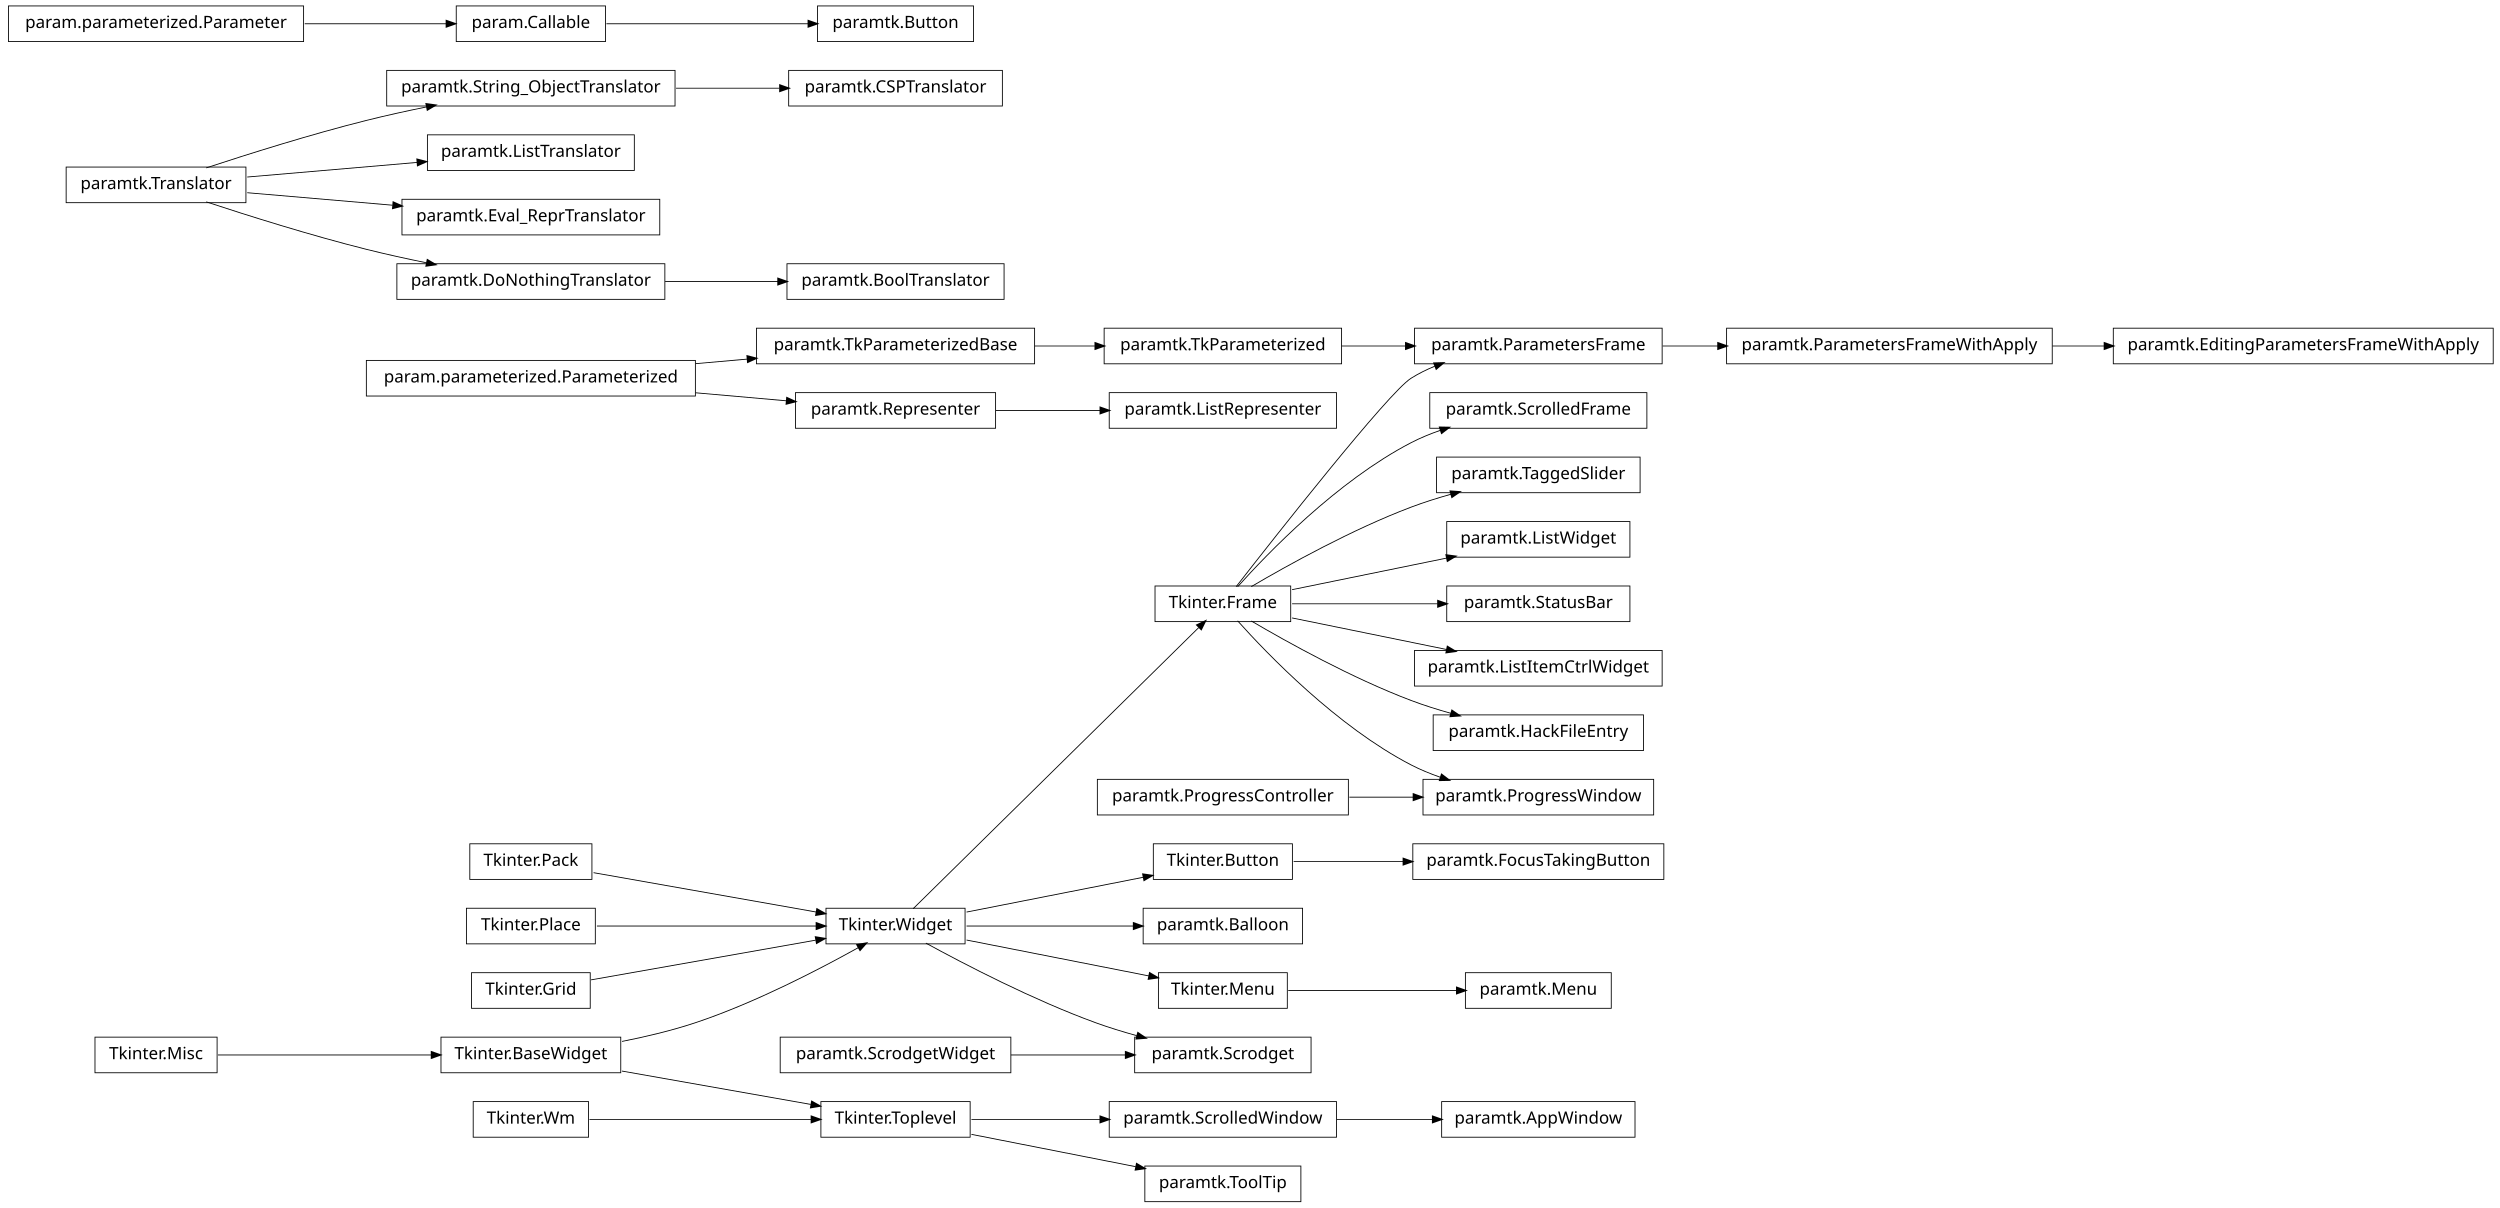
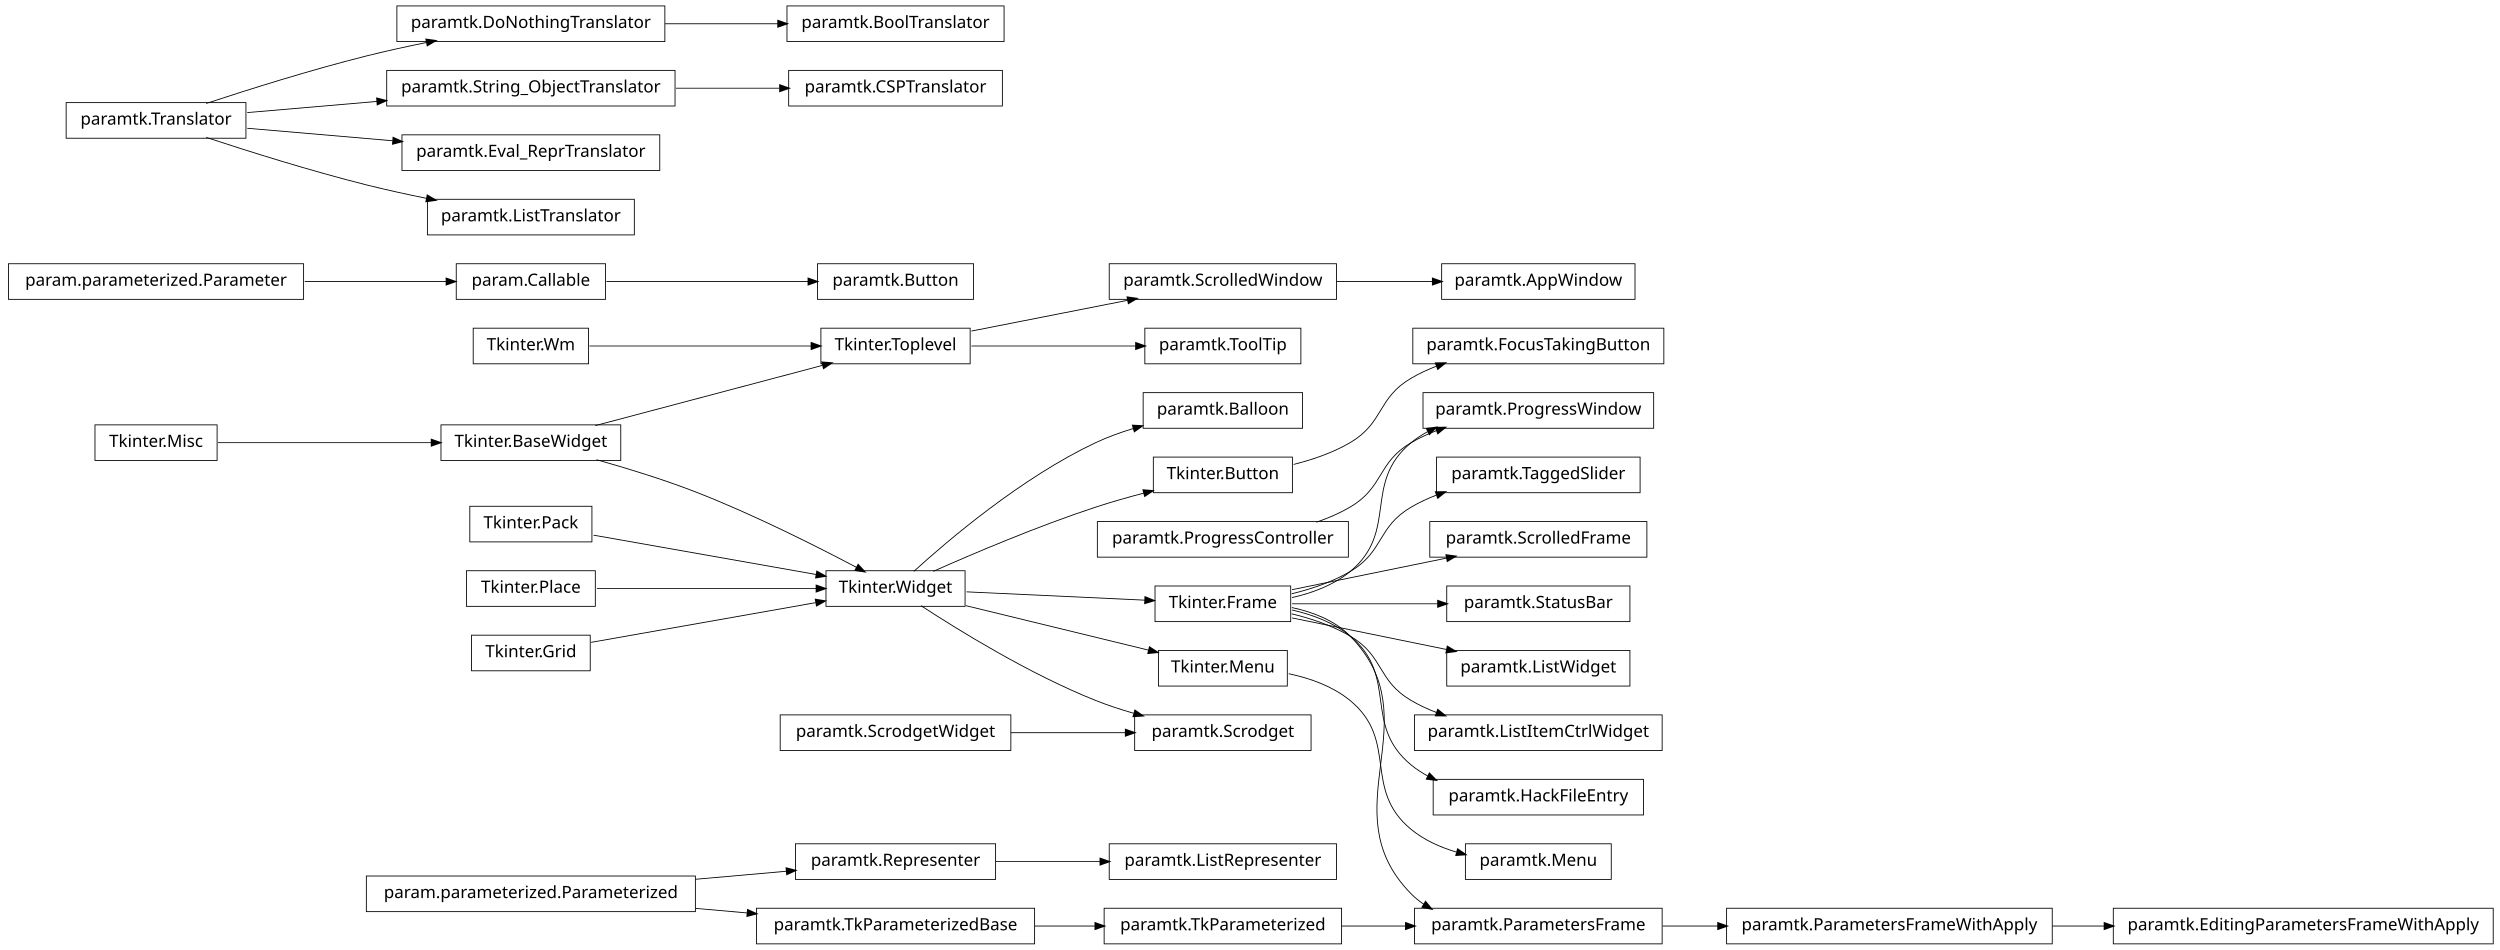
- <svg xmlns="http://www.w3.org/2000/svg" width="1474pt" height="712pt" viewBox="0.00 0.00 1474.00 712.00">
-   <g id="graph1" class="graph" transform="scale(1 1) rotate(0) translate(4 708)">
-     <polygon fill="white" stroke="white" points="-4,5 -4,-708 1471,-708 1471,5 -4,5" />
+ <svg xmlns="http://www.w3.org/2000/svg" width="1474pt" height="560pt" viewBox="0.00 0.00 1474.00 560.00">
+   <g id="graph1" class="graph" transform="scale(1 1) rotate(0) translate(4 556)">
+     <polygon fill="white" stroke="white" points="-4,5 -4,-556 1471,-556 1471,5 -4,5" />
    <g id="node1" class="node">
-       <polygon fill="none" stroke="black" stroke-width="0.5" points="345,-210.5 273,-210.5 273,-189.5 345,-189.5 345,-210.5" />
-       <text text-anchor="middle" x="309" y="-197.5" font-family="Vera" font-size="10.00">Tkinter.Pack</text>
+       <polygon fill="none" stroke="black" stroke-width="0.5" points="784,-400.5 650,-400.5 650,-379.5 784,-379.5 784,-400.5" />
+       <text text-anchor="middle" x="717" y="-387.5" font-family="Vera" font-size="10.00">paramtk.ScrolledWindow</text>
+     </g>
+     <g id="node11" class="node">
+       <polygon fill="none" stroke="black" stroke-width="0.5" points="960,-400.5 846,-400.5 846,-379.5 960,-379.5 960,-400.5" />
+       <text text-anchor="middle" x="903" y="-387.5" font-family="Vera" font-size="10.00">paramtk.AppWindow</text>
+     </g>
+     <g id="edge8" class="edge">
+       <path fill="none" stroke="black" stroke-width="0.5" d="M784.15,-390C802.603,-390 822.53,-390 840.697,-390" />
+       <polygon fill="black" stroke="black" points="840.771,-391.75 845.771,-390 840.771,-388.25 840.771,-391.75" />
+     </g>
+     <g id="node2" class="node">
+       <polygon fill="none" stroke="black" stroke-width="0.5" points="568,-362.5 480,-362.5 480,-341.5 568,-341.5 568,-362.5" />
+       <text text-anchor="middle" x="524" y="-349.5" font-family="Vera" font-size="10.00">Tkinter.Toplevel</text>
+     </g>
+     <g id="edge2" class="edge">
+       <path fill="none" stroke="black" stroke-width="0.5" d="M568.763,-360.813C596.238,-366.223 631.656,-373.196 660.982,-378.97" />
+       <polygon fill="black" stroke="black" points="660.764,-380.711 666.007,-379.96 661.44,-377.277 660.764,-380.711" />
+     </g>
+     <g id="node54" class="node">
+       <polygon fill="none" stroke="black" stroke-width="0.5" points="763,-362.5 671,-362.5 671,-341.5 763,-341.5 763,-362.5" />
+       <text text-anchor="middle" x="717" y="-349.5" font-family="Vera" font-size="10.00">paramtk.ToolTip</text>
+     </g>
+     <g id="edge44" class="edge">
+       <path fill="none" stroke="black" stroke-width="0.5" d="M568.763,-352C597.711,-352 635.478,-352 665.646,-352" />
+       <polygon fill="black" stroke="black" points="665.802,-353.75 670.802,-352 665.802,-350.25 665.802,-353.75" />
+     </g>
+     <g id="node4" class="node">
+       <polygon fill="none" stroke="black" stroke-width="0.5" points="175,-400.5 1,-400.5 1,-379.5 175,-379.5 175,-400.5" />
+       <text text-anchor="middle" x="88" y="-387.5" font-family="Vera" font-size="10.00">param.parameterized.Parameter</text>
+     </g>
+     <g id="node32" class="node">
+       <polygon fill="none" stroke="black" stroke-width="0.5" points="353,-400.5 265,-400.5 265,-379.5 353,-379.5 353,-400.5" />
+       <text text-anchor="middle" x="309" y="-387.5" font-family="Vera" font-size="10.00">param.Callable</text>
+     </g>
+     <g id="edge26" class="edge">
+       <path fill="none" stroke="black" stroke-width="0.5" d="M175.662,-390C204.015,-390 234.464,-390 259.097,-390" />
+       <polygon fill="black" stroke="black" points="259.263,-391.75 264.263,-390 259.263,-388.25 259.263,-391.75" />
+     </g>
+     <g id="node5" class="node">
+       <polygon fill="none" stroke="black" stroke-width="0.5" points="757,-210.5 677,-210.5 677,-189.5 757,-189.5 757,-210.5" />
+       <text text-anchor="middle" x="717" y="-197.5" font-family="Vera" font-size="10.00">Tkinter.Frame</text>
+     </g>
+     <g id="node13" class="node">
+       <polygon fill="none" stroke="black" stroke-width="0.5" points="957,-210.5 849,-210.5 849,-189.5 957,-189.5 957,-210.5" />
+       <text text-anchor="middle" x="903" y="-197.5" font-family="Vera" font-size="10.00">paramtk.StatusBar</text>
+     </g>
+     <g id="edge10" class="edge">
+       <path fill="none" stroke="black" stroke-width="0.5" d="M757.818,-200C782.986,-200 815.693,-200 843.69,-200" />
+       <polygon fill="black" stroke="black" points="843.859,-201.75 848.859,-200 843.859,-198.25 843.859,-201.75" />
+     </g>
+     <g id="node16" class="node">
+       <polygon fill="none" stroke="black" stroke-width="0.5" points="971,-324.5 835,-324.5 835,-303.5 971,-303.5 971,-324.5" />
+       <text text-anchor="middle" x="903" y="-311.5" font-family="Vera" font-size="10.00">paramtk.ProgressWindow</text>
+     </g>
+     <g id="edge14" class="edge">
+       <path fill="none" stroke="black" stroke-width="0.5" d="M757.763,-203.649C769.816,-206.388 782.352,-211.065 792,-219 820.867,-242.741 799.133,-271.259 828,-295 830.996,-297.464 834.27,-299.613 837.721,-301.488" />
+       <polygon fill="black" stroke="black" points="837.272,-303.219 842.528,-303.879 838.83,-300.085 837.272,-303.219" />
+     </g>
+     <g id="node30" class="node">
+       <polygon fill="none" stroke="black" stroke-width="0.5" points="957,-172.5 849,-172.5 849,-151.5 957,-151.5 957,-172.5" />
+       <text text-anchor="middle" x="903" y="-159.5" font-family="Vera" font-size="10.00">paramtk.ListWidget</text>
+     </g>
+     <g id="edge24" class="edge">
+       <path fill="none" stroke="black" stroke-width="0.5" d="M757.818,-191.661C784.607,-186.188 819.937,-178.97 849.036,-173.025" />
+       <polygon fill="black" stroke="black" points="849.473,-174.722 854.021,-172.006 848.772,-171.293 849.473,-174.722" />
+     </g>
+     <g id="node35" class="node">
+       <polygon fill="none" stroke="black" stroke-width="0.5" points="976,-20.5 830,-20.5 830,0.5 976,0.5 976,-20.5" />
+       <text text-anchor="middle" x="903" y="-7.5" font-family="Vera" font-size="10.00">paramtk.ParametersFrame</text>
+     </g>
+     <g id="edge68" class="edge">
+       <path fill="none" stroke="black" stroke-width="0.5" d="M757.668,-197.78C770.145,-195.158 782.953,-190.189 792,-181 840.707,-131.529 779.293,-78.471 828,-29 830.288,-26.676 832.817,-24.622 835.52,-22.807" />
+       <polygon fill="black" stroke="black" points="836.535,-24.238 839.902,-20.149 834.72,-21.246 836.535,-24.238" />
+     </g>
+     <g id="node37" class="node">
+       <polygon fill="none" stroke="black" stroke-width="0.5" points="976,-134.5 830,-134.5 830,-113.5 976,-113.5 976,-134.5" />
+       <text text-anchor="middle" x="903" y="-121.5" font-family="Vera" font-size="10.00">paramtk.ListItemCtrlWidget</text>
+     </g>
+     <g id="edge30" class="edge">
+       <path fill="none" stroke="black" stroke-width="0.5" d="M757.554,-194.106C769.205,-191.278 781.571,-187.114 792,-181 812.07,-169.234 807.93,-154.766 828,-143 832.702,-140.243 837.798,-137.883 843.044,-135.863" />
+       <polygon fill="black" stroke="black" points="843.795,-137.453 847.898,-134.102 842.601,-134.162 843.795,-137.453" />
+     </g>
+     <g id="node39" class="node">
+       <polygon fill="none" stroke="black" stroke-width="0.5" points="965,-96.5 841,-96.5 841,-75.5 965,-75.5 965,-96.5" />
+       <text text-anchor="middle" x="903" y="-83.5" font-family="Vera" font-size="10.00">paramtk.HackFileEntry</text>
+     </g>
+     <g id="edge32" class="edge">
+       <path fill="none" stroke="black" stroke-width="0.5" d="M757.763,-196.351C769.816,-193.612 782.352,-188.935 792,-181 820.867,-157.259 799.133,-128.741 828,-105 830.996,-102.536 834.27,-100.387 837.721,-98.512" />
+       <polygon fill="black" stroke="black" points="838.83,-99.915 842.528,-96.121 837.272,-96.781 838.83,-99.915" />
+     </g>
+     <g id="node72" class="node">
+       <polygon fill="none" stroke="black" stroke-width="0.5" points="963,-286.5 843,-286.5 843,-265.5 963,-265.5 963,-286.5" />
+       <text text-anchor="middle" x="903" y="-273.5" font-family="Vera" font-size="10.00">paramtk.TaggedSlider</text>
+     </g>
+     <g id="edge70" class="edge">
+       <path fill="none" stroke="black" stroke-width="0.5" d="M757.554,-205.894C769.205,-208.722 781.571,-212.886 792,-219 812.07,-230.766 807.93,-245.234 828,-257 832.702,-259.757 837.798,-262.117 843.044,-264.137" />
+       <polygon fill="black" stroke="black" points="842.601,-265.838 847.898,-265.898 843.795,-262.547 842.601,-265.838" />
+     </g>
+     <g id="node82" class="node">
+       <polygon fill="none" stroke="black" stroke-width="0.5" points="967,-248.5 839,-248.5 839,-227.5 967,-227.5 967,-248.5" />
+       <text text-anchor="middle" x="903" y="-235.5" font-family="Vera" font-size="10.00">paramtk.ScrolledFrame</text>
+     </g>
+     <g id="edge80" class="edge">
+       <path fill="none" stroke="black" stroke-width="0.5" d="M757.818,-208.339C784.607,-213.812 819.937,-221.03 849.036,-226.975" />
+       <polygon fill="black" stroke="black" points="848.772,-228.707 854.021,-227.994 849.473,-225.278 848.772,-228.707" />
+     </g>
+     <g id="node6" class="node">
+       <polygon fill="none" stroke="black" stroke-width="0.5" points="565,-219.5 483,-219.5 483,-198.5 565,-198.5 565,-219.5" />
+       <text text-anchor="middle" x="524" y="-206.5" font-family="Vera" font-size="10.00">Tkinter.Widget</text>
+     </g>
+     <g id="edge4" class="edge">
+       <path fill="none" stroke="black" stroke-width="0.5" d="M565.878,-207.047C596.922,-205.599 639.212,-203.627 671.161,-202.138" />
+       <polygon fill="black" stroke="black" points="671.284,-203.884 676.197,-201.903 671.121,-200.388 671.284,-203.884" />
+     </g>
+     <g id="node26" class="node">
+       <polygon fill="none" stroke="black" stroke-width="0.5" points="755,-172.5 679,-172.5 679,-151.5 755,-151.5 755,-172.5" />
+       <text text-anchor="middle" x="717" y="-159.5" font-family="Vera" font-size="10.00">Tkinter.Menu</text>
+     </g>
+     <g id="edge20" class="edge">
+       <path fill="none" stroke="black" stroke-width="0.5" d="M565.403,-198.917C597.155,-191.185 640.874,-180.539 673.206,-172.665" />
+       <polygon fill="black" stroke="black" points="673.85,-174.309 678.293,-171.426 673.021,-170.909 673.85,-174.309" />
+     </g>
+     <g id="node28" class="node">
+       <polygon fill="none" stroke="black" stroke-width="0.5" points="764,-324.5 670,-324.5 670,-303.5 764,-303.5 764,-324.5" />
+       <text text-anchor="middle" x="717" y="-311.5" font-family="Vera" font-size="10.00">paramtk.Balloon</text>
+     </g>
+     <g id="edge22" class="edge">
+       <path fill="none" stroke="black" stroke-width="0.5" d="M534.792,-219.119C554.52,-237.073 598.402,-274.53 642,-295 648.915,-298.247 656.46,-300.989 664.012,-303.29" />
+       <polygon fill="black" stroke="black" points="663.945,-305.093 669.235,-304.813 664.925,-301.733 663.945,-305.093" />
+     </g>
+     <g id="node41" class="node">
+       <polygon fill="none" stroke="black" stroke-width="0.5" points="769,-134.5 665,-134.5 665,-113.5 769,-113.5 769,-134.5" />
+       <text text-anchor="middle" x="717" y="-121.5" font-family="Vera" font-size="10.00">paramtk.Scrodget</text>
+     </g>
+     <g id="edge36" class="edge">
+       <path fill="none" stroke="black" stroke-width="0.5" d="M539.01,-198.899C560.828,-184.621 602.966,-158.547 642,-143 649.097,-140.173 656.743,-137.665 664.343,-135.472" />
+       <polygon fill="black" stroke="black" points="665.246,-137.037 669.59,-134.005 664.303,-133.666 665.246,-137.037" />
+     </g>
+     <g id="node79" class="node">
+       <polygon fill="none" stroke="black" stroke-width="0.5" points="758,-286.5 676,-286.5 676,-265.5 758,-265.5 758,-286.5" />
+       <text text-anchor="middle" x="717" y="-273.5" font-family="Vera" font-size="10.00">Tkinter.Button</text>
+     </g>
+     <g id="edge78" class="edge">
+       <path fill="none" stroke="black" stroke-width="0.5" d="M546.276,-219.142C569.748,-229.571 607.959,-245.824 642,-257 651.129,-259.997 661.012,-262.803 670.515,-265.29" />
+       <polygon fill="black" stroke="black" points="670.165,-267.007 675.443,-266.561 671.039,-263.618 670.165,-267.007" />
+     </g>
+     <g id="node8" class="node">
+       <polygon fill="none" stroke="black" stroke-width="0.5" points="784,-58.5 650,-58.5 650,-37.5 784,-37.5 784,-58.5" />
+       <text text-anchor="middle" x="717" y="-45.5" font-family="Vera" font-size="10.00">paramtk.ListRepresenter</text>
+     </g>
+     <g id="node9" class="node">
+       <polygon fill="none" stroke="black" stroke-width="0.5" points="583,-58.5 465,-58.5 465,-37.5 583,-37.5 583,-58.5" />
+       <text text-anchor="middle" x="524" y="-45.5" font-family="Vera" font-size="10.00">paramtk.Representer</text>
+     </g>
+     <g id="edge6" class="edge">
+       <path fill="none" stroke="black" stroke-width="0.5" d="M583.218,-48C602.627,-48 624.413,-48 644.678,-48" />
+       <polygon fill="black" stroke="black" points="644.795,-49.75 649.795,-48 644.795,-46.25 644.795,-49.75" />
+     </g>
+     <g id="node15" class="node">
+       <polygon fill="none" stroke="black" stroke-width="0.5" points="124,-305.5 52,-305.5 52,-284.5 124,-284.5 124,-305.5" />
+       <text text-anchor="middle" x="88" y="-292.5" font-family="Vera" font-size="10.00">Tkinter.Misc</text>
+     </g>
+     <g id="node62" class="node">
+       <polygon fill="none" stroke="black" stroke-width="0.5" points="362,-305.5 256,-305.5 256,-284.5 362,-284.5 362,-305.5" />
+       <text text-anchor="middle" x="309" y="-292.5" font-family="Vera" font-size="10.00">Tkinter.BaseWidget</text>
+     </g>
+     <g id="edge52" class="edge">
+       <path fill="none" stroke="black" stroke-width="0.5" d="M124.494,-295C158.637,-295 210.226,-295 250.18,-295" />
+       <polygon fill="black" stroke="black" points="250.489,-296.75 255.489,-295 250.489,-293.25 250.489,-296.75" />
+     </g>
+     <g id="node17" class="node">
+       <polygon fill="none" stroke="black" stroke-width="0.5" points="791,-248.5 643,-248.5 643,-227.5 791,-227.5 791,-248.5" />
+       <text text-anchor="middle" x="717" y="-235.5" font-family="Vera" font-size="10.00">paramtk.ProgressController</text>
+     </g>
+     <g id="edge12" class="edge">
+       <path fill="none" stroke="black" stroke-width="0.5" d="M772.102,-248.102C779.045,-250.475 785.859,-253.399 792,-257 812.07,-268.766 807.93,-283.234 828,-295 832.702,-297.757 837.798,-300.117 843.044,-302.137" />
+       <polygon fill="black" stroke="black" points="842.601,-303.838 847.898,-303.898 843.795,-300.547 842.601,-303.838" />
    </g>
    <g id="node20" class="node">
-       <polygon fill="none" stroke="black" stroke-width="0.5" points="565,-172.5 483,-172.5 483,-151.5 565,-151.5 565,-172.5" />
-       <text text-anchor="middle" x="524" y="-159.5" font-family="Vera" font-size="10.00">Tkinter.Widget</text>
-     </g>
-     <g id="edge16" class="edge">
-       <path fill="none" stroke="black" stroke-width="0.5" d="M345.96,-193.468C382.269,-187.05 437.801,-177.235 477.179,-170.275" />
-       <polygon fill="black" stroke="black" points="477.764,-171.949 482.383,-169.356 477.154,-168.503 477.764,-171.949" />
-     </g>
-     <g id="node2" class="node">
-       <polygon fill="none" stroke="black" stroke-width="0.5" points="976,-514.5 830,-514.5 830,-493.5 976,-493.5 976,-514.5" />
-       <text text-anchor="middle" x="903" y="-501.5" font-family="Vera" font-size="10.00">paramtk.ParametersFrame</text>
-     </g>
-     <g id="node27" class="node">
-       <polygon fill="none" stroke="black" stroke-width="0.5" points="1206,-514.5 1014,-514.5 1014,-493.5 1206,-493.5 1206,-514.5" />
-       <text text-anchor="middle" x="1110" y="-501.5" font-family="Vera" font-size="10.00">paramtk.ParametersFrameWithApply</text>
-     </g>
-     <g id="edge24" class="edge">
-       <path fill="none" stroke="black" stroke-width="0.5" d="M976.272,-504C986.862,-504 997.915,-504 1008.93,-504" />
-       <polygon fill="black" stroke="black" points="1008.99,-505.75 1013.99,-504 1008.99,-502.25 1008.99,-505.75" />
-     </g>
-     <g id="node3" class="node">
-       <polygon fill="none" stroke="black" stroke-width="0.5" points="787,-514.5 647,-514.5 647,-493.5 787,-493.5 787,-514.5" />
-       <text text-anchor="middle" x="717" y="-501.5" font-family="Vera" font-size="10.00">paramtk.TkParameterized</text>
-     </g>
-     <g id="edge2" class="edge">
-       <path fill="none" stroke="black" stroke-width="0.5" d="M787.054,-504C799.308,-504 812.13,-504 824.593,-504" />
-       <polygon fill="black" stroke="black" points="824.909,-505.75 829.909,-504 824.909,-502.25 824.909,-505.75" />
-     </g>
-     <g id="node5" class="node">
-       <polygon fill="none" stroke="black" stroke-width="0.5" points="757,-362.5 677,-362.5 677,-341.5 757,-341.5 757,-362.5" />
-       <text text-anchor="middle" x="717" y="-349.5" font-family="Vera" font-size="10.00">Tkinter.Frame</text>
-     </g>
-     <g id="edge4" class="edge">
-       <path fill="none" stroke="black" stroke-width="0.5" d="M724.839,-362.101C747.873,-391.677 814.573,-476.55 828,-485 832.348,-487.737 837.072,-490.08 841.961,-492.085" />
-       <polygon fill="black" stroke="black" points="841.602,-493.822 846.897,-493.981 842.857,-490.555 841.602,-493.822" />
-     </g>
-     <g id="node15" class="node">
-       <polygon fill="none" stroke="black" stroke-width="0.5" points="967,-476.5 839,-476.5 839,-455.5 967,-455.5 967,-476.5" />
-       <text text-anchor="middle" x="903" y="-463.5" font-family="Vera" font-size="10.00">paramtk.ScrolledFrame</text>
-     </g>
-     <g id="edge10" class="edge">
-       <path fill="none" stroke="black" stroke-width="0.5" d="M725.69,-362.034C743.091,-381.479 784.307,-424.364 828,-447 833.404,-449.8 839.245,-452.204 845.199,-454.264" />
-       <polygon fill="black" stroke="black" points="844.923,-456.016 850.219,-455.915 846.016,-452.691 844.923,-456.016" />
-     </g>
-     <g id="node25" class="node">
-       <polygon fill="none" stroke="black" stroke-width="0.5" points="963,-438.5 843,-438.5 843,-417.5 963,-417.5 963,-438.5" />
-       <text text-anchor="middle" x="903" y="-425.5" font-family="Vera" font-size="10.00">paramtk.TaggedSlider</text>
-     </g>
-     <g id="edge22" class="edge">
-       <path fill="none" stroke="black" stroke-width="0.5" d="M733.752,-362.13C755.019,-374.627 793.144,-395.83 828,-409 835.492,-411.831 843.563,-414.374 851.536,-416.609" />
-       <polygon fill="black" stroke="black" points="851.197,-418.331 856.482,-417.961 852.12,-414.954 851.197,-418.331" />
-     </g>
-     <g id="node46" class="node">
-       <polygon fill="none" stroke="black" stroke-width="0.5" points="957,-400.5 849,-400.5 849,-379.5 957,-379.5 957,-400.5" />
-       <text text-anchor="middle" x="903" y="-387.5" font-family="Vera" font-size="10.00">paramtk.ListWidget</text>
-     </g>
-     <g id="edge40" class="edge">
-       <path fill="none" stroke="black" stroke-width="0.5" d="M757.818,-360.339C784.607,-365.812 819.937,-373.03 849.036,-378.975" />
-       <polygon fill="black" stroke="black" points="848.772,-380.707 854.021,-379.994 849.473,-377.278 848.772,-380.707" />
-     </g>
-     <g id="node53" class="node">
-       <polygon fill="none" stroke="black" stroke-width="0.5" points="957,-362.5 849,-362.5 849,-341.5 957,-341.5 957,-362.5" />
-       <text text-anchor="middle" x="903" y="-349.5" font-family="Vera" font-size="10.00">paramtk.StatusBar</text>
+       <polygon fill="none" stroke="black" stroke-width="0.5" points="406,-39.5 212,-39.5 212,-18.5 406,-18.5 406,-39.5" />
+       <text text-anchor="middle" x="309" y="-26.5" font-family="Vera" font-size="10.00">param.parameterized.Parameterized</text>
    </g>
    <g id="edge48" class="edge">
-       <path fill="none" stroke="black" stroke-width="0.5" d="M757.818,-352C782.986,-352 815.693,-352 843.69,-352" />
-       <polygon fill="black" stroke="black" points="843.859,-353.75 848.859,-352 843.859,-350.25 843.859,-353.75" />
-     </g>
-     <g id="node63" class="node">
-       <polygon fill="none" stroke="black" stroke-width="0.5" points="976,-324.5 830,-324.5 830,-303.5 976,-303.5 976,-324.5" />
-       <text text-anchor="middle" x="903" y="-311.5" font-family="Vera" font-size="10.00">paramtk.ListItemCtrlWidget</text>
-     </g>
-     <g id="edge60" class="edge">
-       <path fill="none" stroke="black" stroke-width="0.5" d="M757.818,-343.661C784.607,-338.188 819.937,-330.97 849.036,-325.025" />
-       <polygon fill="black" stroke="black" points="849.473,-326.722 854.021,-324.006 848.772,-323.293 849.473,-326.722" />
-     </g>
-     <g id="node74" class="node">
-       <polygon fill="none" stroke="black" stroke-width="0.5" points="965,-286.5 841,-286.5 841,-265.5 965,-265.5 965,-286.5" />
-       <text text-anchor="middle" x="903" y="-273.5" font-family="Vera" font-size="10.00">paramtk.HackFileEntry</text>
-     </g>
-     <g id="edge72" class="edge">
-       <path fill="none" stroke="black" stroke-width="0.5" d="M733.752,-341.87C755.019,-329.373 793.144,-308.17 828,-295 835.492,-292.169 843.563,-289.626 851.536,-287.391" />
-       <polygon fill="black" stroke="black" points="852.12,-289.046 856.482,-286.039 851.197,-285.669 852.12,-289.046" />
-     </g>
-     <g id="node76" class="node">
-       <polygon fill="none" stroke="black" stroke-width="0.5" points="971,-248.5 835,-248.5 835,-227.5 971,-227.5 971,-248.5" />
-       <text text-anchor="middle" x="903" y="-235.5" font-family="Vera" font-size="10.00">paramtk.ProgressWindow</text>
-     </g>
-     <g id="edge76" class="edge">
-       <path fill="none" stroke="black" stroke-width="0.5" d="M725.69,-341.966C743.091,-322.521 784.307,-279.636 828,-257 833.404,-254.2 839.245,-251.796 845.199,-249.736" />
-       <polygon fill="black" stroke="black" points="846.016,-251.309 850.219,-248.085 844.923,-247.984 846.016,-251.309" />
-     </g>
-     <g id="node7" class="node">
-       <polygon fill="none" stroke="black" stroke-width="0.5" points="394,-666.5 224,-666.5 224,-645.5 394,-645.5 394,-666.5" />
-       <text text-anchor="middle" x="309" y="-653.5" font-family="Vera" font-size="10.00">paramtk.String_ObjectTranslator</text>
-     </g>
-     <g id="node84" class="node">
-       <polygon fill="none" stroke="black" stroke-width="0.5" points="587,-666.5 461,-666.5 461,-645.5 587,-645.5 587,-666.5" />
-       <text text-anchor="middle" x="524" y="-653.5" font-family="Vera" font-size="10.00">paramtk.CSPTranslator</text>
-     </g>
-     <g id="edge82" class="edge">
-       <path fill="none" stroke="black" stroke-width="0.5" d="M394.591,-656C414.822,-656 436.133,-656 455.493,-656" />
-       <polygon fill="black" stroke="black" points="455.899,-657.75 460.899,-656 455.899,-654.25 455.899,-657.75" />
-     </g>
-     <g id="node8" class="node">
-       <polygon fill="none" stroke="black" stroke-width="0.5" points="141,-609.5 35,-609.5 35,-588.5 141,-588.5 141,-609.5" />
-       <text text-anchor="middle" x="88" y="-596.5" font-family="Vera" font-size="10.00">paramtk.Translator</text>
-     </g>
-     <g id="edge6" class="edge">
-       <path fill="none" stroke="black" stroke-width="0.5" d="M117.572,-609.012C142.543,-617.236 179.347,-628.822 212,-637 223.434,-639.864 235.715,-642.558 247.566,-644.969" />
-       <polygon fill="black" stroke="black" points="247.368,-646.714 252.615,-645.984 248.058,-643.282 247.368,-646.714" />
-     </g>
-     <g id="node55" class="node">
-       <polygon fill="none" stroke="black" stroke-width="0.5" points="370,-628.5 248,-628.5 248,-607.5 370,-607.5 370,-628.5" />
-       <text text-anchor="middle" x="309" y="-615.5" font-family="Vera" font-size="10.00">paramtk.ListTranslator</text>
+       <path fill="none" stroke="black" stroke-width="0.5" d="M406.121,-37.583C424.274,-39.187 442.826,-40.827 459.679,-42.316" />
+       <polygon fill="black" stroke="black" points="459.718,-44.076 464.853,-42.773 460.026,-40.59 459.718,-44.076" />
+     </g>
+     <g id="node51" class="node">
+       <polygon fill="none" stroke="black" stroke-width="0.5" points="606,-20.5 442,-20.5 442,0.5 606,0.5 606,-20.5" />
+       <text text-anchor="middle" x="524" y="-7.5" font-family="Vera" font-size="10.00">paramtk.TkParameterizedBase</text>
    </g>
    <g id="edge50" class="edge">
-       <path fill="none" stroke="black" stroke-width="0.5" d="M141.78,-603.624C171.978,-606.22 209.931,-609.483 242.043,-612.244" />
-       <polygon fill="black" stroke="black" points="242.013,-613.997 247.145,-612.682 242.313,-610.51 242.013,-613.997" />
-     </g>
-     <g id="node61" class="node">
-       <polygon fill="none" stroke="black" stroke-width="0.5" points="385,-590.5 233,-590.5 233,-569.5 385,-569.5 385,-590.5" />
-       <text text-anchor="middle" x="309" y="-577.5" font-family="Vera" font-size="10.00">paramtk.Eval_ReprTranslator</text>
-     </g>
-     <g id="edge58" class="edge">
-       <path fill="none" stroke="black" stroke-width="0.5" d="M141.78,-594.376C167.52,-592.163 198.894,-589.466 227.482,-587.008" />
-       <polygon fill="black" stroke="black" points="227.954,-588.724 232.786,-586.552 227.654,-585.237 227.954,-588.724" />
-     </g>
-     <g id="node69" class="node">
+       <path fill="none" stroke="black" stroke-width="0.5" d="M406.121,-20.417C416.261,-19.521 426.525,-18.614 436.548,-17.728" />
+       <polygon fill="black" stroke="black" points="436.939,-19.451 441.766,-17.267 436.631,-15.964 436.939,-19.451" />
+     </g>
+     <g id="node21" class="node">
+       <polygon fill="none" stroke="black" stroke-width="0.5" points="588,-552.5 460,-552.5 460,-531.5 588,-531.5 588,-552.5" />
+       <text text-anchor="middle" x="524" y="-539.5" font-family="Vera" font-size="10.00">paramtk.BoolTranslator</text>
+     </g>
+     <g id="node22" class="node">
      <polygon fill="none" stroke="black" stroke-width="0.5" points="388,-552.5 230,-552.5 230,-531.5 388,-531.5 388,-552.5" />
      <text text-anchor="middle" x="309" y="-539.5" font-family="Vera" font-size="10.00">paramtk.DoNothingTranslator</text>
    </g>
-     <g id="edge70" class="edge">
-       <path fill="none" stroke="black" stroke-width="0.5" d="M117.572,-588.988C142.543,-580.764 179.347,-569.178 212,-561 223.434,-558.136 235.715,-555.442 247.566,-553.031" />
-       <polygon fill="black" stroke="black" points="248.058,-554.718 252.615,-552.016 247.368,-551.286 248.058,-554.718" />
-     </g>
-     <g id="node10" class="node">
-       <polygon fill="none" stroke="black" stroke-width="0.5" points="347,-172.5 271,-172.5 271,-151.5 347,-151.5 347,-172.5" />
-       <text text-anchor="middle" x="309" y="-159.5" font-family="Vera" font-size="10.00">Tkinter.Place</text>
-     </g>
-     <g id="edge18" class="edge">
-       <path fill="none" stroke="black" stroke-width="0.5" d="M347.935,-162C384.299,-162 438.629,-162 477.308,-162" />
-       <polygon fill="black" stroke="black" points="477.42,-163.75 482.42,-162 477.42,-160.25 477.42,-163.75" />
-     </g>
-     <g id="node11" class="node">
-       <polygon fill="none" stroke="black" stroke-width="0.5" points="344,-134.5 274,-134.5 274,-113.5 344,-113.5 344,-134.5" />
-       <text text-anchor="middle" x="309" y="-121.5" font-family="Vera" font-size="10.00">Tkinter.Grid</text>
-     </g>
-     <g id="edge20" class="edge">
-       <path fill="none" stroke="black" stroke-width="0.5" d="M344.503,-130.275C380.687,-136.67 437.012,-146.625 476.905,-153.676" />
-       <polygon fill="black" stroke="black" points="476.947,-155.461 482.175,-154.608 477.556,-152.014 476.947,-155.461" />
-     </g>
-     <g id="node12" class="node">
-       <polygon fill="none" stroke="black" stroke-width="0.5" points="362,-96.5 256,-96.5 256,-75.5 362,-75.5 362,-96.5" />
-       <text text-anchor="middle" x="309" y="-83.5" font-family="Vera" font-size="10.00">Tkinter.BaseWidget</text>
-     </g>
-     <g id="edge14" class="edge">
-       <path fill="none" stroke="black" stroke-width="0.5" d="M362.75,-93.983C377,-96.787 392.243,-100.415 406,-105 441.006,-116.667 479.019,-136.43 502.178,-149.347" />
-       <polygon fill="black" stroke="black" points="501.39,-150.912 506.607,-151.835 503.105,-147.86 501.39,-150.912" />
-     </g>
-     <g id="node42" class="node">
-       <polygon fill="none" stroke="black" stroke-width="0.5" points="568,-58.5 480,-58.5 480,-37.5 568,-37.5 568,-58.5" />
-       <text text-anchor="middle" x="524" y="-45.5" font-family="Vera" font-size="10.00">Tkinter.Toplevel</text>
-     </g>
-     <g id="edge54" class="edge">
-       <path fill="none" stroke="black" stroke-width="0.5" d="M362.699,-76.509C396.819,-70.478 440.681,-62.726 474.052,-56.828" />
-       <polygon fill="black" stroke="black" points="474.695,-58.492 479.314,-55.898 474.086,-55.045 474.695,-58.492" />
-     </g>
-     <g id="node13" class="node">
-       <polygon fill="none" stroke="black" stroke-width="0.5" points="124,-96.5 52,-96.5 52,-75.5 124,-75.5 124,-96.5" />
-       <text text-anchor="middle" x="88" y="-83.5" font-family="Vera" font-size="10.00">Tkinter.Misc</text>
-     </g>
-     <g id="edge8" class="edge">
-       <path fill="none" stroke="black" stroke-width="0.5" d="M124.494,-86C158.637,-86 210.226,-86 250.18,-86" />
-       <polygon fill="black" stroke="black" points="250.489,-87.75 255.489,-86 250.489,-84.25 250.489,-87.75" />
-     </g>
-     <g id="node17" class="node">
-       <polygon fill="none" stroke="black" stroke-width="0.5" points="583,-476.5 465,-476.5 465,-455.5 583,-455.5 583,-476.5" />
-       <text text-anchor="middle" x="524" y="-463.5" font-family="Vera" font-size="10.00">paramtk.Representer</text>
-     </g>
-     <g id="node80" class="node">
-       <polygon fill="none" stroke="black" stroke-width="0.5" points="784,-476.5 650,-476.5 650,-455.5 784,-455.5 784,-476.5" />
-       <text text-anchor="middle" x="717" y="-463.5" font-family="Vera" font-size="10.00">paramtk.ListRepresenter</text>
-     </g>
-     <g id="edge78" class="edge">
-       <path fill="none" stroke="black" stroke-width="0.5" d="M583.218,-466C602.627,-466 624.413,-466 644.678,-466" />
-       <polygon fill="black" stroke="black" points="644.795,-467.75 649.795,-466 644.795,-464.25 644.795,-467.75" />
-     </g>
-     <g id="node18" class="node">
-       <polygon fill="none" stroke="black" stroke-width="0.5" points="406,-495.5 212,-495.5 212,-474.5 406,-474.5 406,-495.5" />
-       <text text-anchor="middle" x="309" y="-482.5" font-family="Vera" font-size="10.00">param.parameterized.Parameterized</text>
-     </g>
-     <g id="edge12" class="edge">
-       <path fill="none" stroke="black" stroke-width="0.5" d="M406.121,-476.417C424.274,-474.813 442.826,-473.174 459.679,-471.684" />
-       <polygon fill="black" stroke="black" points="460.026,-473.41 464.853,-471.227 459.718,-469.924 460.026,-473.41" />
-     </g>
-     <g id="node35" class="node">
-       <polygon fill="none" stroke="black" stroke-width="0.5" points="606,-514.5 442,-514.5 442,-493.5 606,-493.5 606,-514.5" />
-       <text text-anchor="middle" x="524" y="-501.5" font-family="Vera" font-size="10.00">paramtk.TkParameterizedBase</text>
-     </g>
-     <g id="edge30" class="edge">
-       <path fill="none" stroke="black" stroke-width="0.5" d="M406.121,-493.583C416.261,-494.479 426.525,-495.386 436.548,-496.272" />
-       <polygon fill="black" stroke="black" points="436.631,-498.036 441.766,-496.733 436.939,-494.549 436.631,-498.036" />
-     </g>
-     <g id="edge52" class="edge">
-       <path fill="none" stroke="black" stroke-width="0.5" d="M534.377,-172.215C566.71,-204.046 665.687,-301.484 702.771,-337.992" />
-       <polygon fill="black" stroke="black" points="701.781,-339.474 706.572,-341.734 704.237,-336.979 701.781,-339.474" />
-     </g>
-     <g id="node30" class="node">
-       <polygon fill="none" stroke="black" stroke-width="0.5" points="758,-210.5 676,-210.5 676,-189.5 758,-189.5 758,-210.5" />
-       <text text-anchor="middle" x="717" y="-197.5" font-family="Vera" font-size="10.00">Tkinter.Button</text>
-     </g>
-     <g id="edge32" class="edge">
-       <path fill="none" stroke="black" stroke-width="0.5" d="M565.878,-170.245C596.607,-176.296 638.353,-184.515 670.183,-190.782" />
-       <polygon fill="black" stroke="black" points="669.96,-192.522 675.204,-191.771 670.636,-189.088 669.96,-192.522" />
-     </g>
-     <g id="node50" class="node">
-       <polygon fill="none" stroke="black" stroke-width="0.5" points="769,-96.5 665,-96.5 665,-75.5 769,-75.5 769,-96.5" />
-       <text text-anchor="middle" x="717" y="-83.5" font-family="Vera" font-size="10.00">paramtk.Scrodget</text>
-     </g>
-     <g id="edge46" class="edge">
-       <path fill="none" stroke="black" stroke-width="0.5" d="M541.899,-151.939C564.601,-139.514 605.228,-118.383 642,-105 649.735,-102.185 658.065,-99.629 666.261,-97.369" />
-       <polygon fill="black" stroke="black" points="666.968,-98.991 671.34,-96 666.057,-95.611 666.968,-98.991" />
-     </g>
-     <g id="node65" class="node">
-       <polygon fill="none" stroke="black" stroke-width="0.5" points="764,-172.5 670,-172.5 670,-151.5 764,-151.5 764,-172.5" />
-       <text text-anchor="middle" x="717" y="-159.5" font-family="Vera" font-size="10.00">paramtk.Balloon</text>
-     </g>
-     <g id="edge62" class="edge">
-       <path fill="none" stroke="black" stroke-width="0.5" d="M565.878,-162C594.699,-162 633.211,-162 664.144,-162" />
-       <polygon fill="black" stroke="black" points="664.433,-163.75 669.433,-162 664.433,-160.25 664.433,-163.75" />
-     </g>
-     <g id="node71" class="node">
-       <polygon fill="none" stroke="black" stroke-width="0.5" points="755,-134.5 679,-134.5 679,-113.5 755,-113.5 755,-134.5" />
-       <text text-anchor="middle" x="717" y="-121.5" font-family="Vera" font-size="10.00">Tkinter.Menu</text>
-     </g>
-     <g id="edge68" class="edge">
-       <path fill="none" stroke="black" stroke-width="0.5" d="M565.878,-153.755C597.659,-147.497 641.226,-138.919 673.418,-132.581" />
-       <polygon fill="black" stroke="black" points="673.916,-134.267 678.483,-131.584 673.239,-130.833 673.916,-134.267" />
-     </g>
-     <g id="node82" class="node">
-       <polygon fill="none" stroke="black" stroke-width="0.5" points="1466,-514.5 1242,-514.5 1242,-493.5 1466,-493.5 1466,-514.5" />
-       <text text-anchor="middle" x="1354" y="-501.5" font-family="Vera" font-size="10.00">paramtk.EditingParametersFrameWithApply</text>
-     </g>
-     <g id="edge80" class="edge">
-       <path fill="none" stroke="black" stroke-width="0.5" d="M1206.09,-504C1216.17,-504 1226.5,-504 1236.79,-504" />
-       <polygon fill="black" stroke="black" points="1236.84,-505.75 1241.84,-504 1236.84,-502.25 1236.84,-505.75" />
-     </g>
-     <g id="node29" class="node">
-       <polygon fill="none" stroke="black" stroke-width="0.5" points="977,-210.5 829,-210.5 829,-189.5 977,-189.5 977,-210.5" />
-       <text text-anchor="middle" x="903" y="-197.5" font-family="Vera" font-size="10.00">paramtk.FocusTakingButton</text>
-     </g>
-     <g id="edge26" class="edge">
-       <path fill="none" stroke="black" stroke-width="0.5" d="M758.742,-200C777.861,-200 801.182,-200 823.453,-200" />
-       <polygon fill="black" stroke="black" points="823.485,-201.75 828.485,-200 823.485,-198.25 823.485,-201.75" />
-     </g>
-     <g id="node32" class="node">
-       <polygon fill="none" stroke="black" stroke-width="0.5" points="353,-704.5 265,-704.5 265,-683.5 353,-683.5 353,-704.5" />
-       <text text-anchor="middle" x="309" y="-691.5" font-family="Vera" font-size="10.00">param.Callable</text>
-     </g>
-     <g id="node44" class="node">
-       <polygon fill="none" stroke="black" stroke-width="0.5" points="570,-704.5 478,-704.5 478,-683.5 570,-683.5 570,-704.5" />
-       <text text-anchor="middle" x="524" y="-691.5" font-family="Vera" font-size="10.00">paramtk.Button</text>
-     </g>
-     <g id="edge38" class="edge">
-       <path fill="none" stroke="black" stroke-width="0.5" d="M353.548,-694C388.132,-694 436.136,-694 472.391,-694" />
-       <polygon fill="black" stroke="black" points="472.652,-695.75 477.652,-694 472.652,-692.25 472.652,-695.75" />
-     </g>
-     <g id="node33" class="node">
-       <polygon fill="none" stroke="black" stroke-width="0.5" points="175,-704.5 1,-704.5 1,-683.5 175,-683.5 175,-704.5" />
-       <text text-anchor="middle" x="88" y="-691.5" font-family="Vera" font-size="10.00">param.parameterized.Parameter</text>
-     </g>
-     <g id="edge28" class="edge">
-       <path fill="none" stroke="black" stroke-width="0.5" d="M175.662,-694C204.015,-694 234.464,-694 259.097,-694" />
-       <polygon fill="black" stroke="black" points="259.263,-695.75 264.263,-694 259.263,-692.25 259.263,-695.75" />
-     </g>
-     <g id="edge64" class="edge">
-       <path fill="none" stroke="black" stroke-width="0.5" d="M606.129,-504C617.873,-504 629.908,-504 641.516,-504" />
-       <polygon fill="black" stroke="black" points="641.817,-505.75 646.817,-504 641.817,-502.25 641.817,-505.75" />
-     </g>
-     <g id="node37" class="node">
-       <polygon fill="none" stroke="black" stroke-width="0.5" points="592,-96.5 456,-96.5 456,-75.5 592,-75.5 592,-96.5" />
-       <text text-anchor="middle" x="524" y="-83.5" font-family="Vera" font-size="10.00">paramtk.ScrodgetWidget</text>
-     </g>
-     <g id="edge44" class="edge">
-       <path fill="none" stroke="black" stroke-width="0.5" d="M592.045,-86C614.148,-86 638.44,-86 659.681,-86" />
-       <polygon fill="black" stroke="black" points="659.728,-87.75 664.728,-86 659.728,-84.25 659.728,-87.75" />
-     </g>
-     <g id="node39" class="node">
-       <polygon fill="none" stroke="black" stroke-width="0.5" points="960,-58.5 846,-58.5 846,-37.5 960,-37.5 960,-58.5" />
-       <text text-anchor="middle" x="903" y="-45.5" font-family="Vera" font-size="10.00">paramtk.AppWindow</text>
-     </g>
-     <g id="node40" class="node">
-       <polygon fill="none" stroke="black" stroke-width="0.5" points="784,-58.5 650,-58.5 650,-37.5 784,-37.5 784,-58.5" />
-       <text text-anchor="middle" x="717" y="-45.5" font-family="Vera" font-size="10.00">paramtk.ScrolledWindow</text>
-     </g>
-     <g id="edge34" class="edge">
-       <path fill="none" stroke="black" stroke-width="0.5" d="M784.15,-48C802.603,-48 822.53,-48 840.697,-48" />
-       <polygon fill="black" stroke="black" points="840.771,-49.75 845.771,-48 840.771,-46.25 840.771,-49.75" />
-     </g>
-     <g id="edge36" class="edge">
-       <path fill="none" stroke="black" stroke-width="0.5" d="M568.763,-48C591.313,-48 619.213,-48 644.705,-48" />
-       <polygon fill="black" stroke="black" points="644.769,-49.75 649.769,-48 644.769,-46.25 644.769,-49.75" />
-     </g>
-     <g id="node48" class="node">
-       <polygon fill="none" stroke="black" stroke-width="0.5" points="763,-20.5 671,-20.5 671,0.5 763,0.5 763,-20.5" />
-       <text text-anchor="middle" x="717" y="-7.5" font-family="Vera" font-size="10.00">paramtk.ToolTip</text>
-     </g>
-     <g id="edge42" class="edge">
-       <path fill="none" stroke="black" stroke-width="0.5" d="M568.763,-39.187C597.711,-33.487 635.478,-26.051 665.646,-20.111" />
-       <polygon fill="black" stroke="black" points="666.235,-21.779 670.802,-19.096 665.558,-18.345 666.235,-21.779" />
-     </g>
-     <g id="node59" class="node">
-       <polygon fill="none" stroke="black" stroke-width="0.5" points="343,-58.5 275,-58.5 275,-37.5 343,-37.5 343,-58.5" />
-       <text text-anchor="middle" x="309" y="-45.5" font-family="Vera" font-size="10.00">Tkinter.Wm</text>
-     </g>
-     <g id="edge56" class="edge">
-       <path fill="none" stroke="black" stroke-width="0.5" d="M343.543,-48C378.874,-48 434.11,-48 474.169,-48" />
-       <polygon fill="black" stroke="black" points="474.47,-49.75 479.47,-48 474.47,-46.25 474.47,-49.75" />
-     </g>
-     <g id="node68" class="node">
-       <polygon fill="none" stroke="black" stroke-width="0.5" points="588,-552.5 460,-552.5 460,-531.5 588,-531.5 588,-552.5" />
-       <text text-anchor="middle" x="524" y="-539.5" font-family="Vera" font-size="10.00">paramtk.BoolTranslator</text>
-     </g>
-     <g id="edge66" class="edge">
+     <g id="edge16" class="edge">
      <path fill="none" stroke="black" stroke-width="0.5" d="M388.142,-542C409.979,-542 433.497,-542 454.728,-542" />
      <polygon fill="black" stroke="black" points="454.788,-543.75 459.788,-542 454.788,-540.25 454.788,-543.75" />
    </g>
+     <g id="node24" class="node">
+       <polygon fill="none" stroke="black" stroke-width="0.5" points="141,-495.5 35,-495.5 35,-474.5 141,-474.5 141,-495.5" />
+       <text text-anchor="middle" x="88" y="-482.5" font-family="Vera" font-size="10.00">paramtk.Translator</text>
+     </g>
+     <g id="edge18" class="edge">
+       <path fill="none" stroke="black" stroke-width="0.5" d="M117.572,-495.012C142.543,-503.236 179.347,-514.822 212,-523 223.434,-525.864 235.715,-528.558 247.566,-530.969" />
+       <polygon fill="black" stroke="black" points="247.368,-532.714 252.615,-531.984 248.058,-529.282 247.368,-532.714" />
+     </g>
+     <g id="node48" class="node">
+       <polygon fill="none" stroke="black" stroke-width="0.5" points="394,-514.5 224,-514.5 224,-493.5 394,-493.5 394,-514.5" />
+       <text text-anchor="middle" x="309" y="-501.5" font-family="Vera" font-size="10.00">paramtk.String_ObjectTranslator</text>
+     </g>
+     <g id="edge40" class="edge">
+       <path fill="none" stroke="black" stroke-width="0.5" d="M141.78,-489.624C164.778,-491.601 192.273,-493.965 218.261,-496.199" />
+       <polygon fill="black" stroke="black" points="218.305,-497.959 223.437,-496.644 218.605,-494.472 218.305,-497.959" />
+     </g>
+     <g id="node76" class="node">
+       <polygon fill="none" stroke="black" stroke-width="0.5" points="385,-476.5 233,-476.5 233,-455.5 385,-455.5 385,-476.5" />
+       <text text-anchor="middle" x="309" y="-463.5" font-family="Vera" font-size="10.00">paramtk.Eval_ReprTranslator</text>
+     </g>
+     <g id="edge74" class="edge">
+       <path fill="none" stroke="black" stroke-width="0.5" d="M141.78,-480.376C167.52,-478.163 198.894,-475.466 227.482,-473.008" />
+       <polygon fill="black" stroke="black" points="227.954,-474.724 232.786,-472.552 227.654,-471.237 227.954,-474.724" />
+     </g>
    <g id="node86" class="node">
-       <polygon fill="none" stroke="black" stroke-width="0.5" points="946,-134.5 860,-134.5 860,-113.5 946,-113.5 946,-134.5" />
-       <text text-anchor="middle" x="903" y="-121.5" font-family="Vera" font-size="10.00">paramtk.Menu</text>
+       <polygon fill="none" stroke="black" stroke-width="0.5" points="370,-438.5 248,-438.5 248,-417.5 370,-417.5 370,-438.5" />
+       <text text-anchor="middle" x="309" y="-425.5" font-family="Vera" font-size="10.00">paramtk.ListTranslator</text>
    </g>
    <g id="edge84" class="edge">
-       <path fill="none" stroke="black" stroke-width="0.5" d="M755.539,-124C784.308,-124 823.811,-124 854.69,-124" />
-       <polygon fill="black" stroke="black" points="854.959,-125.75 859.959,-124 854.959,-122.25 854.959,-125.75" />
-     </g>
-     <g id="node77" class="node">
-       <polygon fill="none" stroke="black" stroke-width="0.5" points="791,-248.5 643,-248.5 643,-227.5 791,-227.5 791,-248.5" />
-       <text text-anchor="middle" x="717" y="-235.5" font-family="Vera" font-size="10.00">paramtk.ProgressController</text>
-     </g>
-     <g id="edge74" class="edge">
-       <path fill="none" stroke="black" stroke-width="0.5" d="M791.582,-238C803.962,-238 816.797,-238 829.159,-238" />
-       <polygon fill="black" stroke="black" points="829.426,-239.75 834.426,-238 829.426,-236.25 829.426,-239.75" />
+       <path fill="none" stroke="black" stroke-width="0.5" d="M117.572,-474.988C142.543,-466.764 179.347,-455.178 212,-447 223.434,-444.136 235.715,-441.442 247.566,-439.031" />
+       <polygon fill="black" stroke="black" points="248.058,-440.718 252.615,-438.016 247.368,-437.286 248.058,-440.718" />
+     </g>
+     <g id="node57" class="node">
+       <polygon fill="none" stroke="black" stroke-width="0.5" points="946,-58.5 860,-58.5 860,-37.5 946,-37.5 946,-58.5" />
+       <text text-anchor="middle" x="903" y="-45.5" font-family="Vera" font-size="10.00">paramtk.Menu</text>
+     </g>
+     <g id="edge46" class="edge">
+       <path fill="none" stroke="black" stroke-width="0.5" d="M755.824,-158.776C768.459,-156.106 781.833,-151.361 792,-143 820.867,-119.259 799.133,-90.741 828,-67 835.686,-60.679 845.205,-56.425 854.852,-53.572" />
+       <polygon fill="black" stroke="black" points="855.531,-55.201 859.899,-52.203 854.615,-51.823 855.531,-55.201" />
+     </g>
+     <g id="node74" class="node">
+       <polygon fill="none" stroke="black" stroke-width="0.5" points="570,-400.5 478,-400.5 478,-379.5 570,-379.5 570,-400.5" />
+       <text text-anchor="middle" x="524" y="-387.5" font-family="Vera" font-size="10.00">paramtk.Button</text>
+     </g>
+     <g id="edge72" class="edge">
+       <path fill="none" stroke="black" stroke-width="0.5" d="M353.548,-390C388.132,-390 436.136,-390 472.391,-390" />
+       <polygon fill="black" stroke="black" points="472.652,-391.75 477.652,-390 472.652,-388.25 472.652,-391.75" />
+     </g>
+     <g id="node34" class="node">
+       <polygon fill="none" stroke="black" stroke-width="0.5" points="1206,-20.5 1014,-20.5 1014,0.5 1206,0.5 1206,-20.5" />
+       <text text-anchor="middle" x="1110" y="-7.5" font-family="Vera" font-size="10.00">paramtk.ParametersFrameWithApply</text>
+     </g>
+     <g id="node46" class="node">
+       <polygon fill="none" stroke="black" stroke-width="0.5" points="1466,-20.5 1242,-20.5 1242,0.5 1466,0.5 1466,-20.5" />
+       <text text-anchor="middle" x="1354" y="-7.5" font-family="Vera" font-size="10.00">paramtk.EditingParametersFrameWithApply</text>
+     </g>
+     <g id="edge38" class="edge">
+       <path fill="none" stroke="black" stroke-width="0.5" d="M1206.09,-10C1216.17,-10 1226.5,-10 1236.79,-10" />
+       <polygon fill="black" stroke="black" points="1236.84,-11.75 1241.84,-10 1236.84,-8.25 1236.84,-11.75" />
+     </g>
+     <g id="edge28" class="edge">
+       <path fill="none" stroke="black" stroke-width="0.5" d="M976.272,-10C986.862,-10 997.915,-10 1008.93,-10" />
+       <polygon fill="black" stroke="black" points="1008.99,-11.75 1013.99,-10 1008.99,-8.25 1008.99,-11.75" />
+     </g>
+     <g id="node42" class="node">
+       <polygon fill="none" stroke="black" stroke-width="0.5" points="592,-134.5 456,-134.5 456,-113.5 592,-113.5 592,-134.5" />
+       <text text-anchor="middle" x="524" y="-121.5" font-family="Vera" font-size="10.00">paramtk.ScrodgetWidget</text>
+     </g>
+     <g id="edge34" class="edge">
+       <path fill="none" stroke="black" stroke-width="0.5" d="M592.045,-124C614.148,-124 638.44,-124 659.681,-124" />
+       <polygon fill="black" stroke="black" points="659.728,-125.75 664.728,-124 659.728,-122.25 659.728,-125.75" />
+     </g>
+     <g id="node45" class="node">
+       <polygon fill="none" stroke="black" stroke-width="0.5" points="343,-362.5 275,-362.5 275,-341.5 343,-341.5 343,-362.5" />
+       <text text-anchor="middle" x="309" y="-349.5" font-family="Vera" font-size="10.00">Tkinter.Wm</text>
+     </g>
+     <g id="edge64" class="edge">
+       <path fill="none" stroke="black" stroke-width="0.5" d="M343.543,-352C378.874,-352 434.11,-352 474.169,-352" />
+       <polygon fill="black" stroke="black" points="474.47,-353.75 479.47,-352 474.47,-350.25 474.47,-353.75" />
+     </g>
+     <g id="node84" class="node">
+       <polygon fill="none" stroke="black" stroke-width="0.5" points="587,-514.5 461,-514.5 461,-493.5 587,-493.5 587,-514.5" />
+       <text text-anchor="middle" x="524" y="-501.5" font-family="Vera" font-size="10.00">paramtk.CSPTranslator</text>
+     </g>
+     <g id="edge82" class="edge">
+       <path fill="none" stroke="black" stroke-width="0.5" d="M394.591,-504C414.822,-504 436.133,-504 455.493,-504" />
+       <polygon fill="black" stroke="black" points="455.899,-505.75 460.899,-504 455.899,-502.25 455.899,-505.75" />
+     </g>
+     <g id="node50" class="node">
+       <polygon fill="none" stroke="black" stroke-width="0.5" points="787,-20.5 647,-20.5 647,0.5 787,0.5 787,-20.5" />
+       <text text-anchor="middle" x="717" y="-7.5" font-family="Vera" font-size="10.00">paramtk.TkParameterized</text>
+     </g>
+     <g id="edge66" class="edge">
+       <path fill="none" stroke="black" stroke-width="0.5" d="M787.054,-10C799.308,-10 812.13,-10 824.593,-10" />
+       <polygon fill="black" stroke="black" points="824.909,-11.75 829.909,-10 824.909,-8.25 824.909,-11.75" />
+     </g>
+     <g id="edge42" class="edge">
+       <path fill="none" stroke="black" stroke-width="0.5" d="M606.129,-10C617.873,-10 629.908,-10 641.516,-10" />
+       <polygon fill="black" stroke="black" points="641.817,-11.75 646.817,-10 641.817,-8.25 641.817,-11.75" />
+     </g>
+     <g id="node53" class="node">
+       <polygon fill="none" stroke="black" stroke-width="0.5" points="345,-257.5 273,-257.5 273,-236.5 345,-236.5 345,-257.5" />
+       <text text-anchor="middle" x="309" y="-244.5" font-family="Vera" font-size="10.00">Tkinter.Pack</text>
+     </g>
+     <g id="edge56" class="edge">
+       <path fill="none" stroke="black" stroke-width="0.5" d="M345.96,-240.468C382.269,-234.05 437.801,-224.235 477.179,-217.275" />
+       <polygon fill="black" stroke="black" points="477.764,-218.949 482.383,-216.356 477.154,-215.503 477.764,-218.949" />
+     </g>
+     <g id="node56" class="node">
+       <polygon fill="none" stroke="black" stroke-width="0.5" points="347,-219.5 271,-219.5 271,-198.5 347,-198.5 347,-219.5" />
+       <text text-anchor="middle" x="309" y="-206.5" font-family="Vera" font-size="10.00">Tkinter.Place</text>
+     </g>
+     <g id="edge58" class="edge">
+       <path fill="none" stroke="black" stroke-width="0.5" d="M347.935,-209C384.299,-209 438.629,-209 477.308,-209" />
+       <polygon fill="black" stroke="black" points="477.42,-210.75 482.42,-209 477.42,-207.25 477.42,-210.75" />
+     </g>
+     <g id="node59" class="node">
+       <polygon fill="none" stroke="black" stroke-width="0.5" points="344,-181.5 274,-181.5 274,-160.5 344,-160.5 344,-181.5" />
+       <text text-anchor="middle" x="309" y="-168.5" font-family="Vera" font-size="10.00">Tkinter.Grid</text>
+     </g>
+     <g id="edge60" class="edge">
+       <path fill="none" stroke="black" stroke-width="0.5" d="M344.503,-177.275C380.687,-183.67 437.012,-193.625 476.905,-200.676" />
+       <polygon fill="black" stroke="black" points="476.947,-202.461 482.175,-201.608 477.556,-199.014 476.947,-202.461" />
+     </g>
+     <g id="edge62" class="edge">
+       <path fill="none" stroke="black" stroke-width="0.5" d="M346.943,-305.059C384.438,-315 441.72,-330.186 480.91,-340.576" />
+       <polygon fill="black" stroke="black" points="480.794,-342.356 486.076,-341.946 481.691,-338.973 480.794,-342.356" />
+     </g>
+     <g id="edge54" class="edge">
+       <path fill="none" stroke="black" stroke-width="0.5" d="M347.714,-284.955C365.668,-279.909 387.156,-273.314 406,-266 440.001,-252.802 477.692,-233.781 501.117,-221.406" />
+       <polygon fill="black" stroke="black" points="502.011,-222.913 505.607,-219.023 500.37,-219.821 502.011,-222.913" />
+     </g>
+     <g id="node78" class="node">
+       <polygon fill="none" stroke="black" stroke-width="0.5" points="977,-362.5 829,-362.5 829,-341.5 977,-341.5 977,-362.5" />
+       <text text-anchor="middle" x="903" y="-349.5" font-family="Vera" font-size="10.00">paramtk.FocusTakingButton</text>
+     </g>
+     <g id="edge76" class="edge">
+       <path fill="none" stroke="black" stroke-width="0.5" d="M758.721,-282.181C770.028,-285.002 781.919,-289.09 792,-295 812.07,-306.766 807.93,-321.234 828,-333 832.702,-335.757 837.798,-338.117 843.044,-340.137" />
+       <polygon fill="black" stroke="black" points="842.601,-341.838 847.898,-341.898 843.795,-338.547 842.601,-341.838" />
    </g>
  </g>
</svg>
